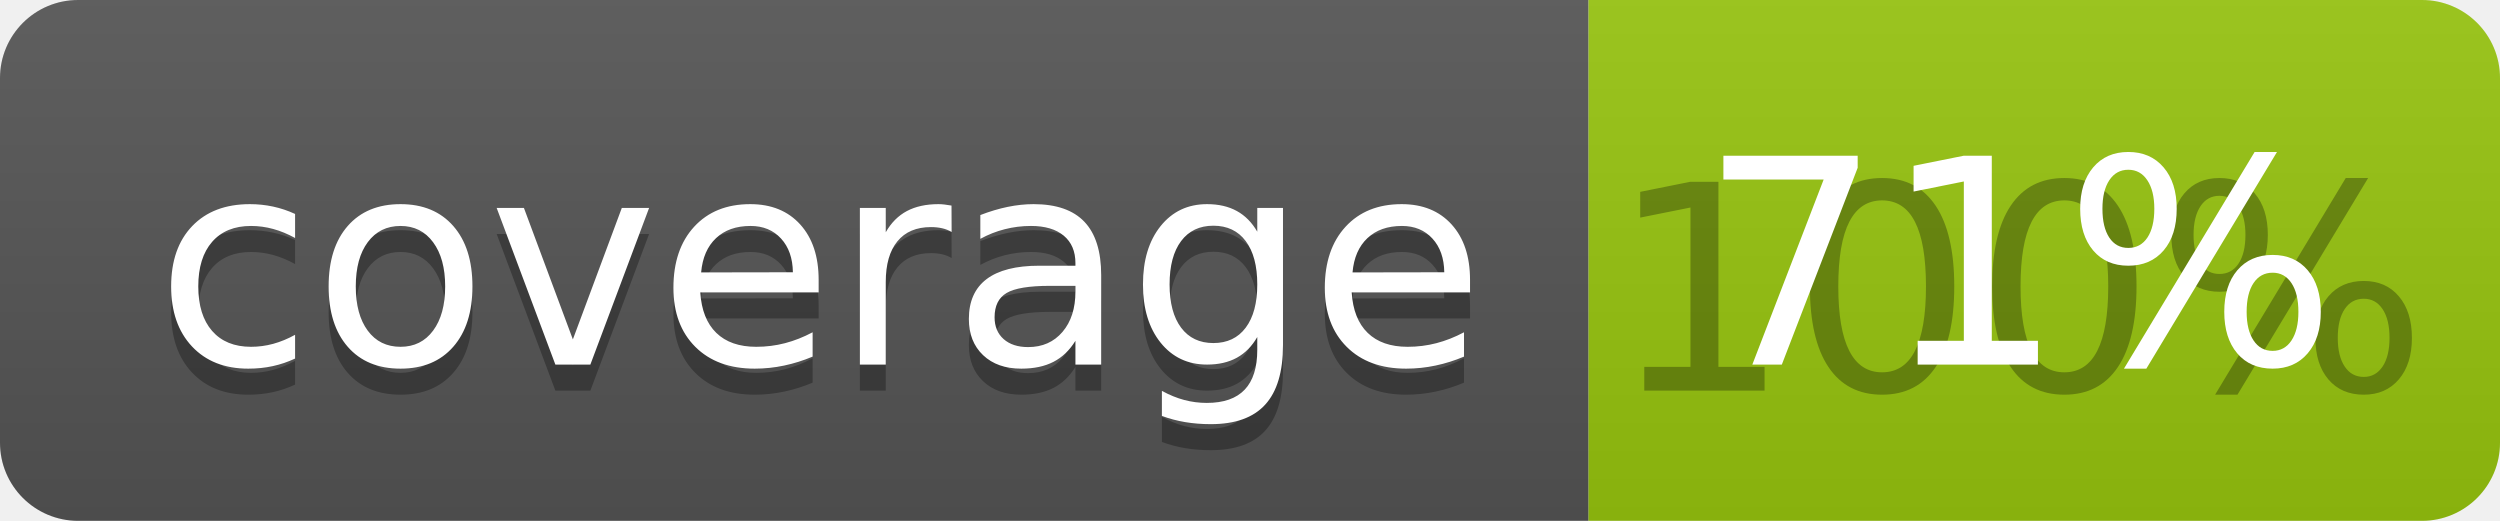
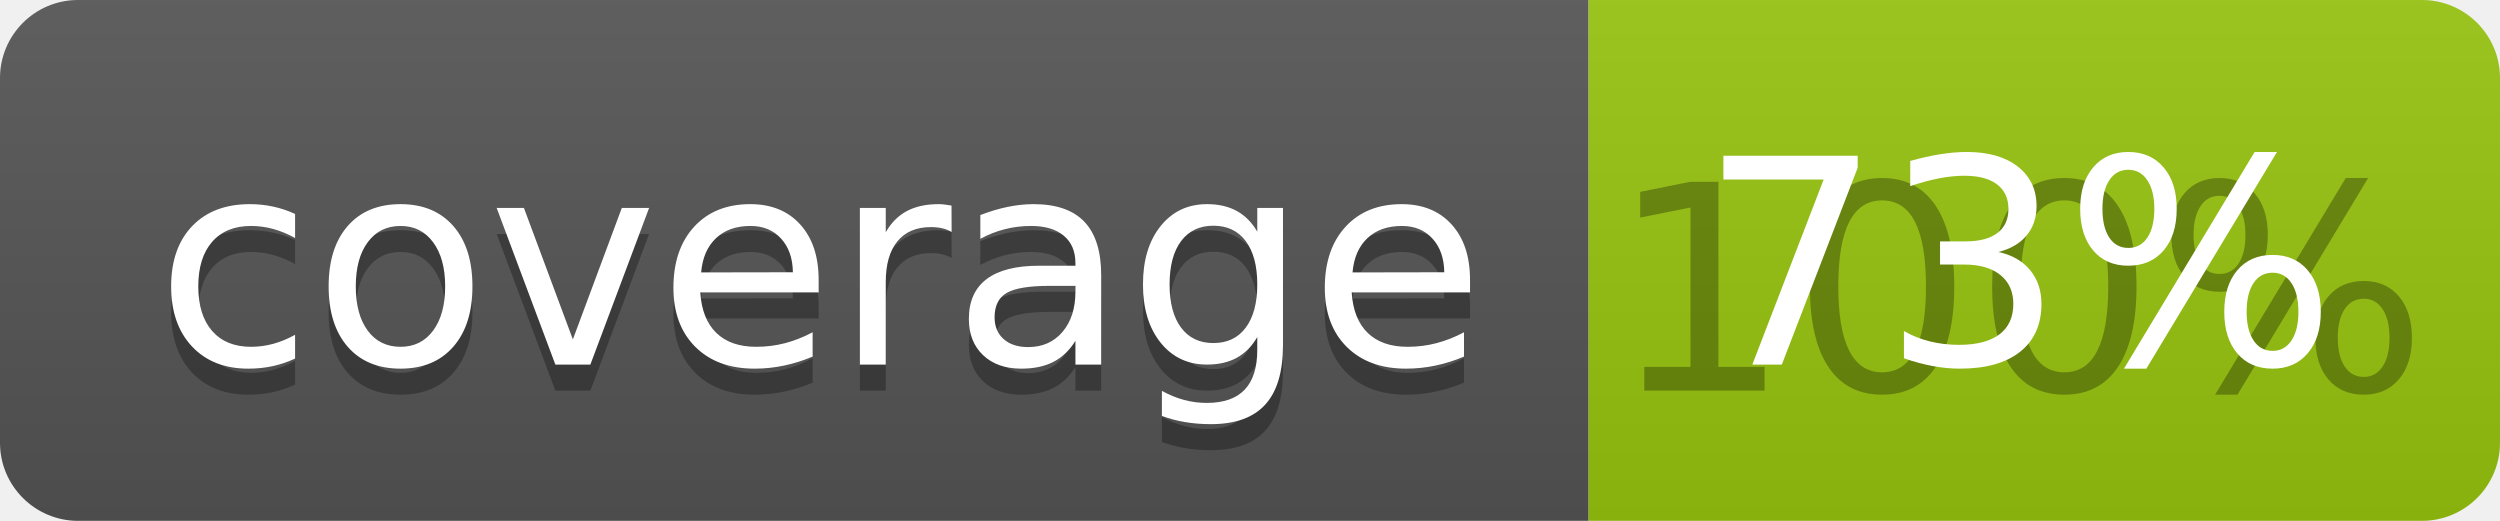
<svg xmlns="http://www.w3.org/2000/svg" width="96" height="20">
  <linearGradient id="b" x2="0" y2="100%">
    <stop offset="0" stop-color="#bbb" stop-opacity=".1" />
    <stop offset="1" stop-opacity=".1" />
  </linearGradient>
  <clipPath id="a">
    <rect width="96" height="20" rx="3" fill="#fff" />
  </clipPath>
  <g clip-path="url(#a)">
    <path fill="#555" d="M0 0h61v20H0z" />
    <path fill="#97C50F" d="M61 0h35v20H61z" />
    <path fill="url(#b)" d="M0 0h96v20H0z" />
  </g>
  <g fill="#fff" text-anchor="middle" font-family="DejaVu Sans,Verdana,Geneva,sans-serif" font-size="110">
    <text x="315" y="150" fill="#010101" fill-opacity=".3" transform="scale(.1)" textLength="510">coverage</text>
    <text x="315" y="140" transform="scale(.1)" textLength="510">coverage</text>
    <text x="775" y="150" fill="#010101" fill-opacity=".3" transform="scale(.1)" textLength="250">100%</text>
-     <text x="775" y="140" transform="scale(.1)" textLength="250">71%</text>
+     <text x="775" y="140" transform="scale(.1)" textLength="250">73%</text>
  </g>
</svg>
